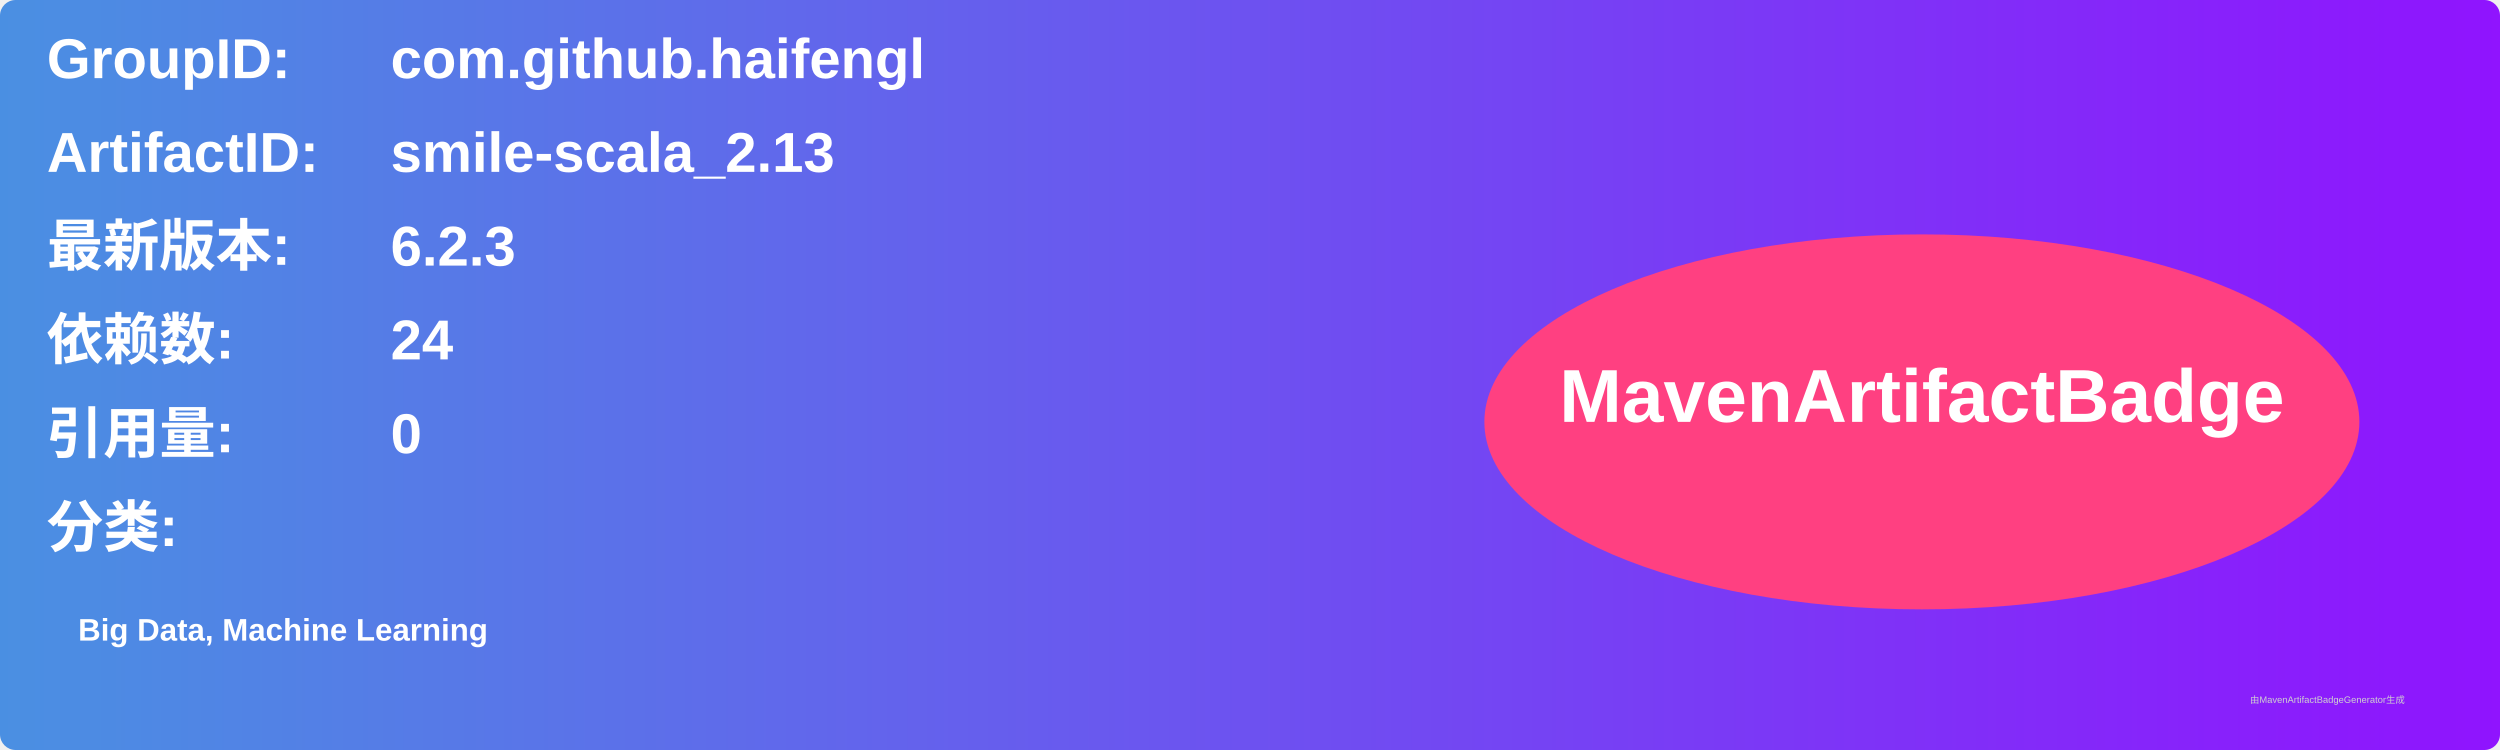
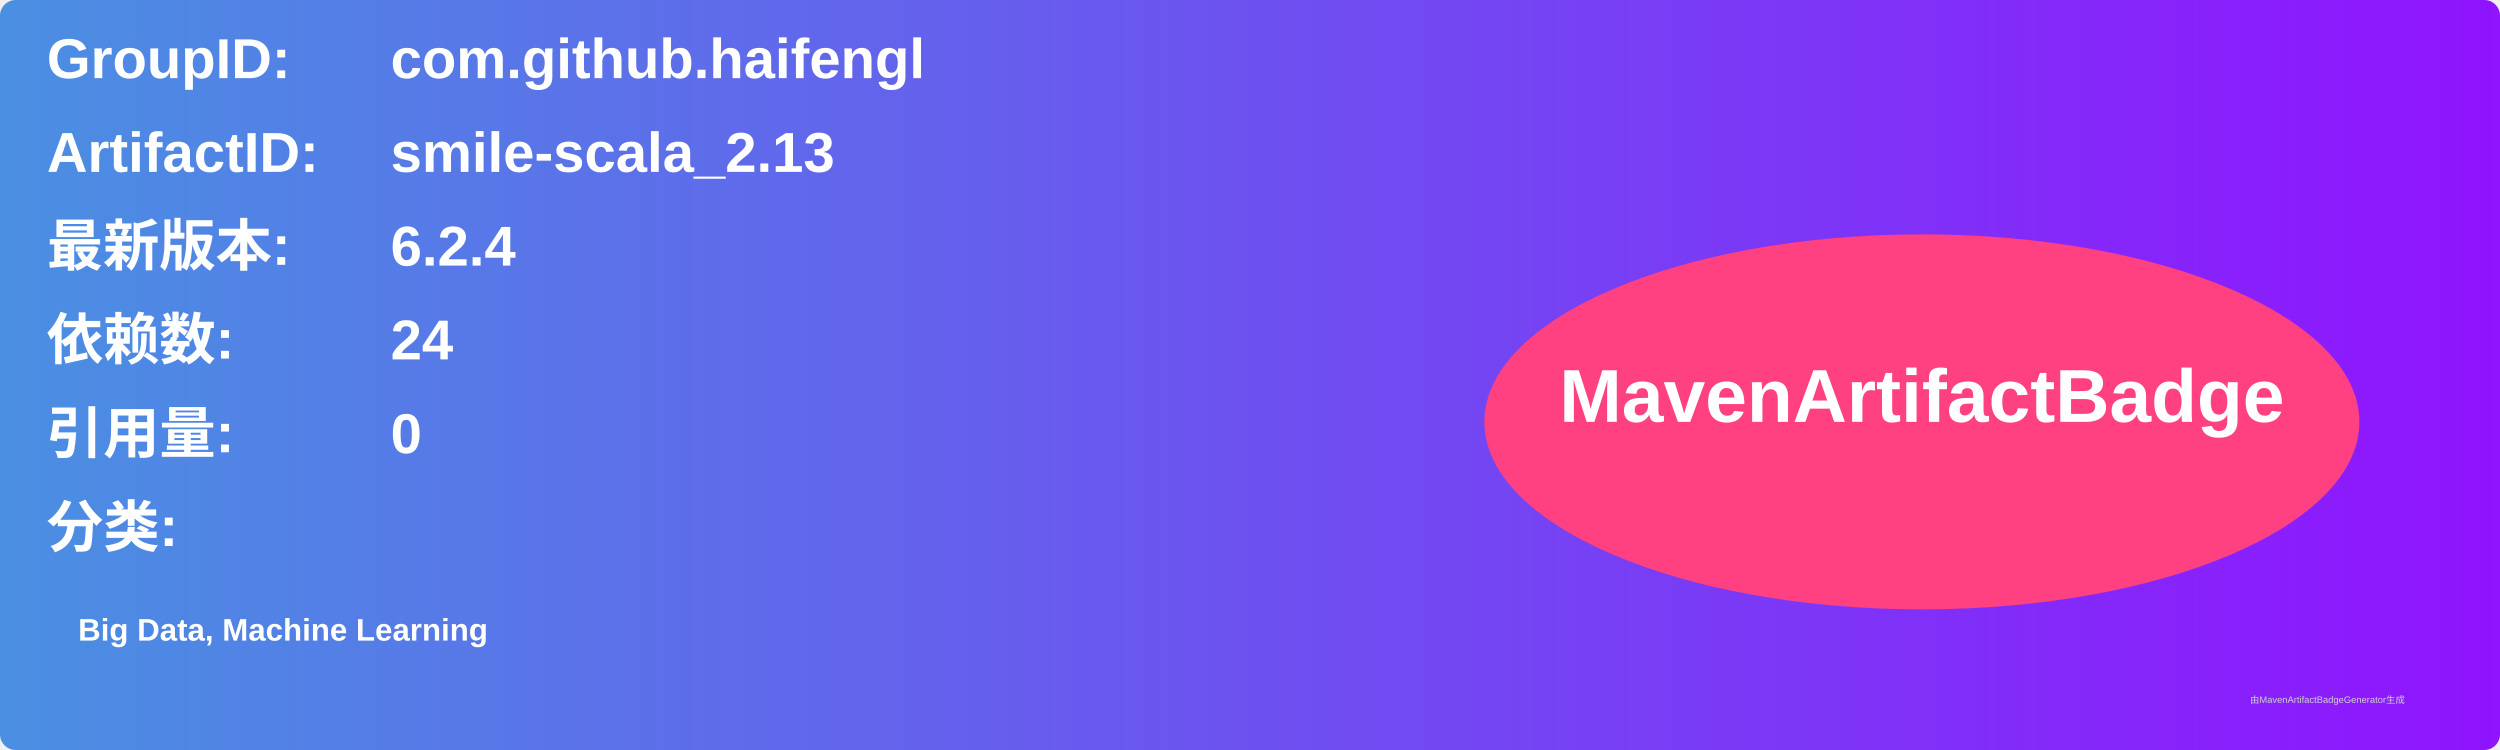
<svg xmlns="http://www.w3.org/2000/svg" width="800" height="240" viewBox="0 0 800 240">
  <linearGradient id="grad" x1="0%" y1="0%" x2="100%" y2="0%">
    <stop offset="0%" stop-color="#4a90e2" />
    <stop offset="100%" stop-color="#9013fe" />
  </linearGradient>
  <rect width="100%" height="100%" rx="5" ry="5" fill="url(#grad)" />
  <g transform="translate(15, 15)">
    <text x="0" y="10" font-family="Arial" font-size="18" fill="white" font-weight="bold" width="260">GroupID:</text>
    <text x="110" y="10" font-family="Arial" font-size="18" fill="white" font-weight="bold" width="460">com.github.haifengl</text>
    <text x="0" y="40" font-family="Arial" font-size="18" fill="white" font-weight="bold" width="260">ArtifactID:</text>
    <text x="110" y="40" font-family="Arial" font-size="18" fill="white" font-weight="bold" width="460">smile-scala_2.13</text>
    <text x="0" y="70" font-family="Arial" font-size="18" fill="white" font-weight="bold">最新版本:</text>
    <text x="110" y="70" font-family="Arial" font-size="18" fill="white" font-weight="bold">
-       <tspan font-weight="bold">6.2.3</tspan>
+       <tspan font-weight="bold">6.2.4</tspan>
    </text>
    <text x="0" y="100" font-family="Arial" font-size="18" fill="white" font-weight="bold">依赖数: </text>
    <text x="110" y="100" font-family="Arial" font-size="18" fill="white">
      <tspan font-weight="bold">24</tspan>
    </text>
    <text x="0" y="130" font-family="Arial" font-size="18" fill="white" font-weight="bold">引用量: </text>
    <text x="110" y="130" font-family="Arial" font-size="18" fill="white">
      <tspan font-weight="bold">0</tspan>
    </text>
    <text x="0" y="160" font-family="Arial" font-size="18" fill="white" font-weight="bold">分类:</text>
    <text x="10" y="190" font-family="Arial" font-size="10" fill="white">
      <tspan font-weight="bold">Big Data, Machine Learning</tspan>
    </text>
    <ellipse cx="600" cy="120" rx="140" ry="60" fill="#ff4081" />
    <text x="600" y="120" text-anchor="middle" font-family="Arial" font-size="24" fill="white" font-weight="bold">MavenArtifactBadge</text>
  </g>
  <text x="720" y="225" font-family="Arial" font-size="3" fill="#d0d0d0">由MavenArtifactBadgeGenerator生成</text>
</svg>
